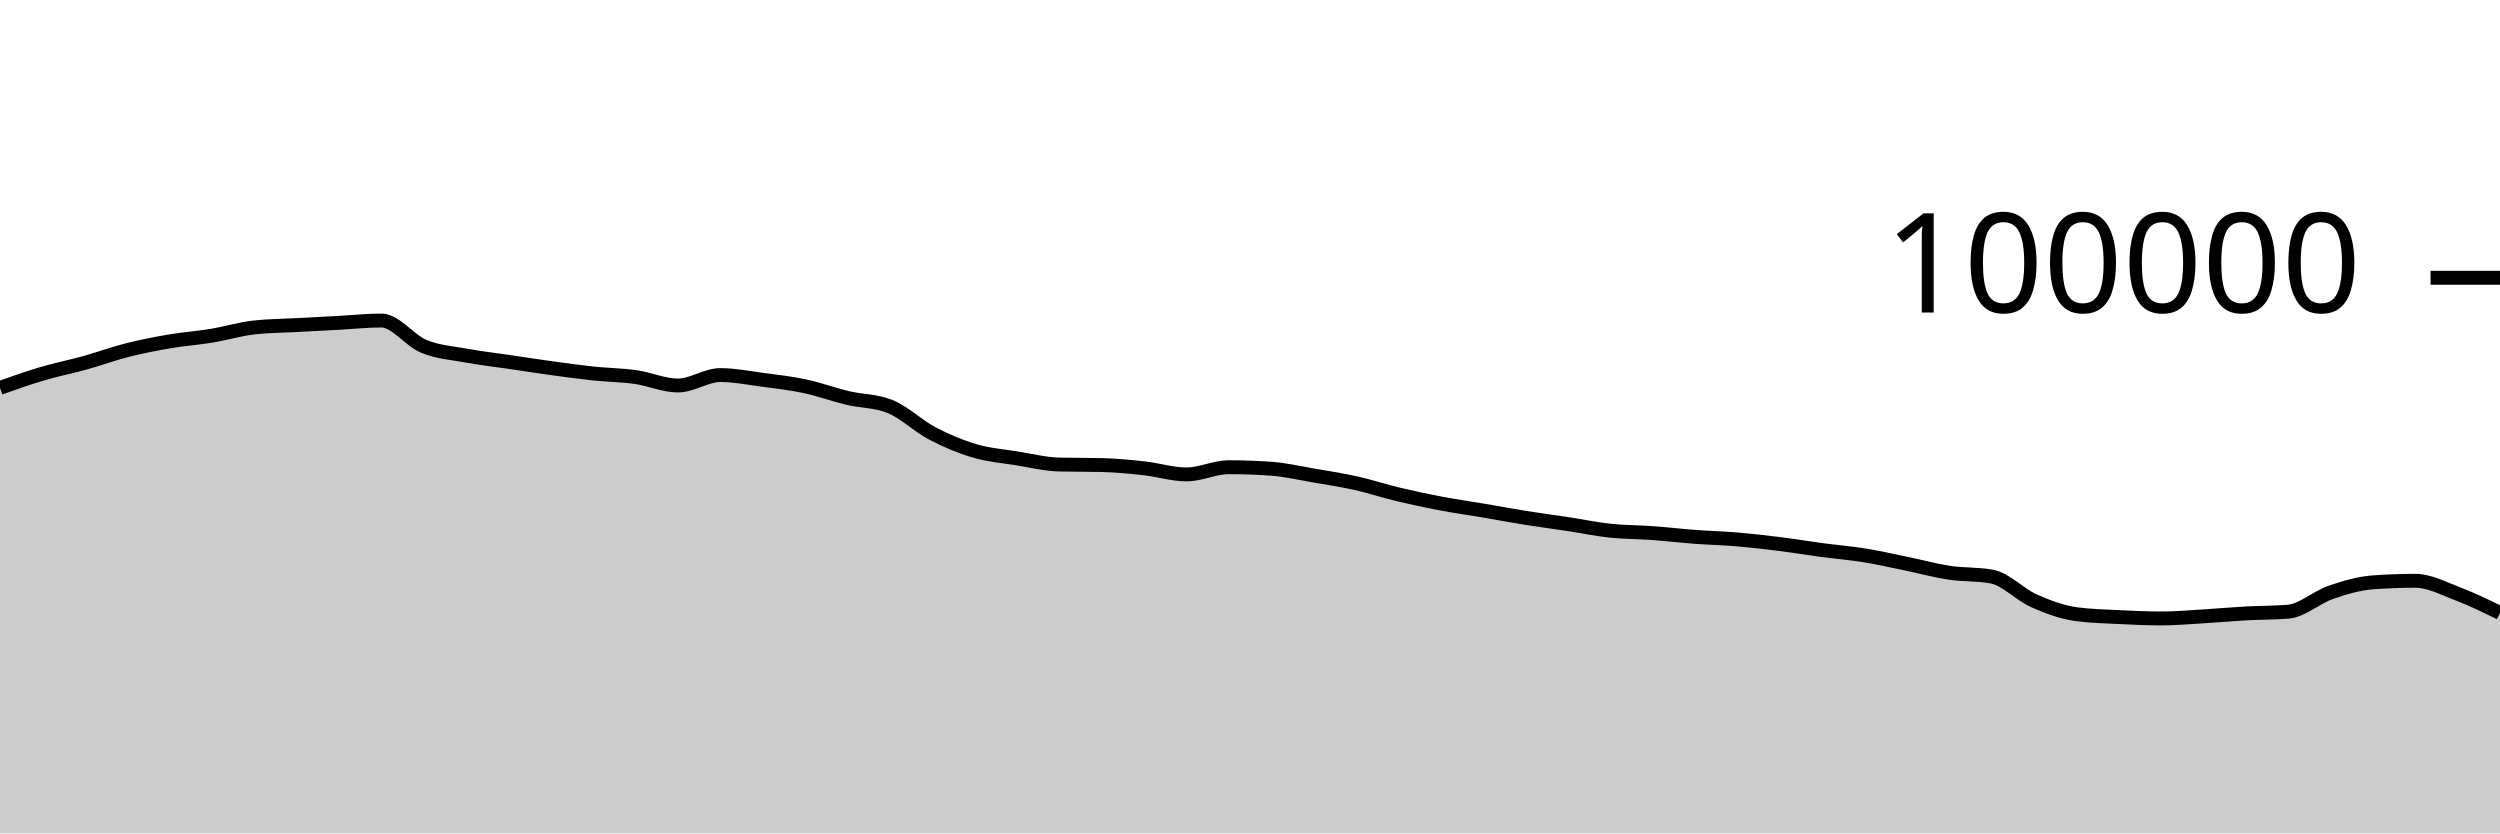
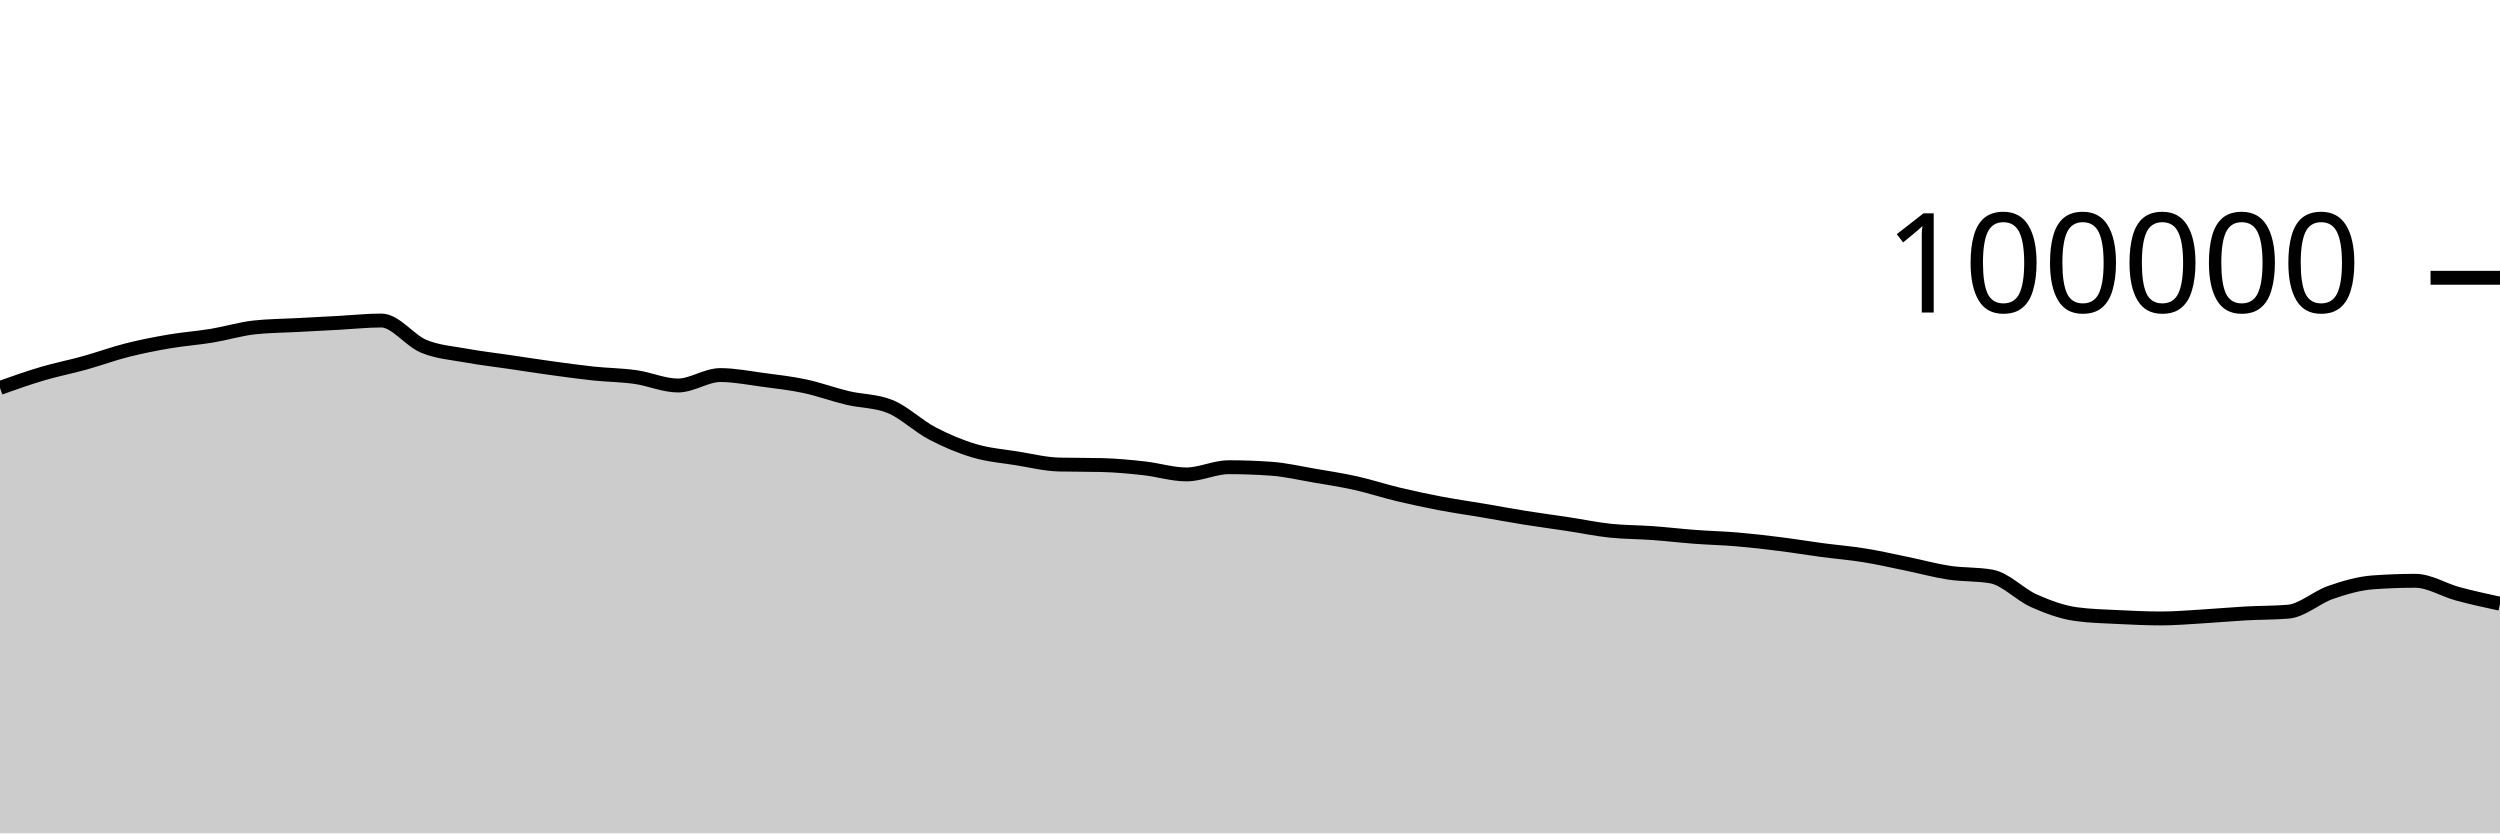
<svg xmlns="http://www.w3.org/2000/svg" viewBox="0 0 180 60">
  <g transform="translate(0,20)">
-     <path class="area" fill="rgba(0, 0, 0, 0.2)" d="M0,7.929C1.017,7.568,2.034,7.206,3.051,6.906C4.068,6.605,5.085,6.409,6.102,6.126C7.119,5.843,8.136,5.468,9.153,5.21C10.169,4.953,11.186,4.755,12.203,4.581C13.22,4.408,14.237,4.338,15.254,4.17C16.271,4.002,17.288,3.687,18.305,3.575C19.322,3.462,20.339,3.461,21.356,3.406C22.373,3.351,23.39,3.298,24.407,3.244C25.424,3.189,26.441,3.077,27.458,3.077C28.475,3.077,29.492,4.513,30.508,4.933C31.525,5.354,32.542,5.415,33.559,5.601C34.576,5.788,35.593,5.902,36.61,6.052C37.627,6.202,38.644,6.361,39.661,6.501C40.678,6.641,41.695,6.784,42.712,6.892C43.729,7,44.746,7.004,45.763,7.148C46.78,7.292,47.797,7.756,48.814,7.756C49.831,7.756,50.847,7.005,51.864,7.005C52.881,7.005,53.898,7.211,54.915,7.346C55.932,7.48,56.949,7.594,57.966,7.812C58.983,8.029,60,8.409,61.017,8.651C62.034,8.893,63.051,8.855,64.068,9.262C65.085,9.669,66.102,10.669,67.119,11.202C68.136,11.735,69.153,12.162,70.169,12.462C71.186,12.763,72.203,12.839,73.22,13.003C74.237,13.167,75.254,13.423,76.271,13.447C77.288,13.471,78.305,13.459,79.322,13.484C80.339,13.508,81.356,13.605,82.373,13.718C83.39,13.83,84.407,14.158,85.424,14.158C86.441,14.158,87.458,13.639,88.475,13.639C89.492,13.639,90.508,13.676,91.525,13.748C92.542,13.821,93.559,14.06,94.576,14.234C95.593,14.407,96.61,14.563,97.627,14.79C98.644,15.017,99.661,15.355,100.678,15.598C101.695,15.841,102.712,16.057,103.729,16.25C104.746,16.443,105.763,16.586,106.78,16.758C107.797,16.931,108.814,17.121,109.831,17.284C110.847,17.446,111.864,17.578,112.881,17.733C113.898,17.887,114.915,18.101,115.932,18.21C116.949,18.318,117.966,18.308,118.983,18.382C120,18.456,121.017,18.577,122.034,18.653C123.051,18.729,124.068,18.752,125.085,18.838C126.102,18.925,127.119,19.043,128.136,19.171C129.153,19.298,130.169,19.468,131.186,19.604C132.203,19.739,133.22,19.82,134.237,19.985C135.254,20.149,136.271,20.383,137.288,20.591C138.305,20.8,139.322,21.083,140.339,21.236C141.356,21.389,142.373,21.327,143.39,21.509C144.407,21.691,145.424,22.803,146.441,23.255C147.458,23.707,148.475,24.08,149.492,24.22C150.508,24.359,151.525,24.377,152.542,24.429C153.559,24.48,154.576,24.528,155.593,24.528C156.61,24.528,157.627,24.438,158.644,24.378C159.661,24.318,160.678,24.222,161.695,24.166C162.712,24.11,163.729,24.125,164.746,24.042C165.763,23.958,166.78,23.009,167.797,22.657C168.814,22.305,169.831,22.005,170.847,21.93C171.864,21.855,172.881,21.817,173.898,21.817C174.915,21.817,175.932,22.366,176.949,22.752C177.966,23.138,178.983,23.636,180,24.133L180,40C178.983,40,177.966,40,176.949,40C175.932,40,174.915,40,173.898,40C172.881,40,171.864,40,170.847,40C169.831,40,168.814,40,167.797,40C166.78,40,165.763,40,164.746,40C163.729,40,162.712,40,161.695,40C160.678,40,159.661,40,158.644,40C157.627,40,156.61,40,155.593,40C154.576,40,153.559,40,152.542,40C151.525,40,150.508,40,149.492,40C148.475,40,147.458,40,146.441,40C145.424,40,144.407,40,143.39,40C142.373,40,141.356,40,140.339,40C139.322,40,138.305,40,137.288,40C136.271,40,135.254,40,134.237,40C133.22,40,132.203,40,131.186,40C130.169,40,129.153,40,128.136,40C127.119,40,126.102,40,125.085,40C124.068,40,123.051,40,122.034,40C121.017,40,120,40,118.983,40C117.966,40,116.949,40,115.932,40C114.915,40,113.898,40,112.881,40C111.864,40,110.847,40,109.831,40C108.814,40,107.797,40,106.78,40C105.763,40,104.746,40,103.729,40C102.712,40,101.695,40,100.678,40C99.661,40,98.644,40,97.627,40C96.61,40,95.593,40,94.576,40C93.559,40,92.542,40,91.525,40C90.508,40,89.492,40,88.475,40C87.458,40,86.441,40,85.424,40C84.407,40,83.39,40,82.373,40C81.356,40,80.339,40,79.322,40C78.305,40,77.288,40,76.271,40C75.254,40,74.237,40,73.22,40C72.203,40,71.186,40,70.169,40C69.153,40,68.136,40,67.119,40C66.102,40,65.085,40,64.068,40C63.051,40,62.034,40,61.017,40C60,40,58.983,40,57.966,40C56.949,40,55.932,40,54.915,40C53.898,40,52.881,40,51.864,40C50.847,40,49.831,40,48.814,40C47.797,40,46.78,40,45.763,40C44.746,40,43.729,40,42.712,40C41.695,40,40.678,40,39.661,40C38.644,40,37.627,40,36.61,40C35.593,40,34.576,40,33.559,40C32.542,40,31.525,40,30.508,40C29.492,40,28.475,40,27.458,40C26.441,40,25.424,40,24.407,40C23.39,40,22.373,40,21.356,40C20.339,40,19.322,40,18.305,40C17.288,40,16.271,40,15.254,40C14.237,40,13.22,40,12.203,40C11.186,40,10.169,40,9.153,40C8.136,40,7.119,40,6.102,40C5.085,40,4.068,40,3.051,40C2.034,40,1.017,40,0,40Z" />
-     <path class="line" stroke="black" fill="none" d="M0,7.929C1.017,7.568,2.034,7.206,3.051,6.906C4.068,6.605,5.085,6.409,6.102,6.126C7.119,5.843,8.136,5.468,9.153,5.21C10.169,4.953,11.186,4.755,12.203,4.581C13.22,4.408,14.237,4.338,15.254,4.17C16.271,4.002,17.288,3.687,18.305,3.575C19.322,3.462,20.339,3.461,21.356,3.406C22.373,3.351,23.39,3.298,24.407,3.244C25.424,3.189,26.441,3.077,27.458,3.077C28.475,3.077,29.492,4.513,30.508,4.933C31.525,5.354,32.542,5.415,33.559,5.601C34.576,5.788,35.593,5.902,36.61,6.052C37.627,6.202,38.644,6.361,39.661,6.501C40.678,6.641,41.695,6.784,42.712,6.892C43.729,7,44.746,7.004,45.763,7.148C46.78,7.292,47.797,7.756,48.814,7.756C49.831,7.756,50.847,7.005,51.864,7.005C52.881,7.005,53.898,7.211,54.915,7.346C55.932,7.48,56.949,7.594,57.966,7.812C58.983,8.029,60,8.409,61.017,8.651C62.034,8.893,63.051,8.855,64.068,9.262C65.085,9.669,66.102,10.669,67.119,11.202C68.136,11.735,69.153,12.162,70.169,12.462C71.186,12.763,72.203,12.839,73.22,13.003C74.237,13.167,75.254,13.423,76.271,13.447C77.288,13.471,78.305,13.459,79.322,13.484C80.339,13.508,81.356,13.605,82.373,13.718C83.39,13.83,84.407,14.158,85.424,14.158C86.441,14.158,87.458,13.639,88.475,13.639C89.492,13.639,90.508,13.676,91.525,13.748C92.542,13.821,93.559,14.06,94.576,14.234C95.593,14.407,96.61,14.563,97.627,14.79C98.644,15.017,99.661,15.355,100.678,15.598C101.695,15.841,102.712,16.057,103.729,16.25C104.746,16.443,105.763,16.586,106.78,16.758C107.797,16.931,108.814,17.121,109.831,17.284C110.847,17.446,111.864,17.578,112.881,17.733C113.898,17.887,114.915,18.101,115.932,18.21C116.949,18.318,117.966,18.308,118.983,18.382C120,18.456,121.017,18.577,122.034,18.653C123.051,18.729,124.068,18.752,125.085,18.838C126.102,18.925,127.119,19.043,128.136,19.171C129.153,19.298,130.169,19.468,131.186,19.604C132.203,19.739,133.22,19.82,134.237,19.985C135.254,20.149,136.271,20.383,137.288,20.591C138.305,20.8,139.322,21.083,140.339,21.236C141.356,21.389,142.373,21.327,143.39,21.509C144.407,21.691,145.424,22.803,146.441,23.255C147.458,23.707,148.475,24.08,149.492,24.22C150.508,24.359,151.525,24.377,152.542,24.429C153.559,24.48,154.576,24.528,155.593,24.528C156.61,24.528,157.627,24.438,158.644,24.378C159.661,24.318,160.678,24.222,161.695,24.166C162.712,24.11,163.729,24.125,164.746,24.042C165.763,23.958,166.78,23.009,167.797,22.657C168.814,22.305,169.831,22.005,170.847,21.93C171.864,21.855,172.881,21.817,173.898,21.817C174.915,21.817,175.932,22.366,176.949,22.752C177.966,23.138,178.983,23.636,180,24.133" />
+     <path class="area" fill="rgba(0, 0, 0, 0.2)" d="M0,7.929C1.017,7.568,2.034,7.206,3.051,6.906C4.068,6.605,5.085,6.409,6.102,6.126C7.119,5.843,8.136,5.468,9.153,5.21C10.169,4.953,11.186,4.755,12.203,4.581C13.22,4.408,14.237,4.338,15.254,4.17C16.271,4.002,17.288,3.687,18.305,3.575C19.322,3.462,20.339,3.461,21.356,3.406C22.373,3.351,23.39,3.298,24.407,3.244C25.424,3.189,26.441,3.077,27.458,3.077C28.475,3.077,29.492,4.513,30.508,4.933C31.525,5.354,32.542,5.415,33.559,5.601C34.576,5.788,35.593,5.902,36.61,6.052C37.627,6.202,38.644,6.361,39.661,6.501C40.678,6.641,41.695,6.784,42.712,6.892C43.729,7,44.746,7.004,45.763,7.148C46.78,7.292,47.797,7.756,48.814,7.756C49.831,7.756,50.847,7.005,51.864,7.005C52.881,7.005,53.898,7.211,54.915,7.346C55.932,7.48,56.949,7.594,57.966,7.812C58.983,8.029,60,8.409,61.017,8.651C62.034,8.893,63.051,8.855,64.068,9.262C65.085,9.669,66.102,10.669,67.119,11.202C68.136,11.735,69.153,12.162,70.169,12.462C71.186,12.763,72.203,12.839,73.22,13.003C74.237,13.167,75.254,13.423,76.271,13.447C77.288,13.471,78.305,13.459,79.322,13.484C80.339,13.508,81.356,13.605,82.373,13.718C83.39,13.83,84.407,14.158,85.424,14.158C86.441,14.158,87.458,13.639,88.475,13.639C89.492,13.639,90.508,13.676,91.525,13.748C92.542,13.821,93.559,14.06,94.576,14.234C95.593,14.407,96.61,14.563,97.627,14.79C98.644,15.017,99.661,15.355,100.678,15.598C101.695,15.841,102.712,16.057,103.729,16.25C104.746,16.443,105.763,16.586,106.78,16.758C107.797,16.931,108.814,17.121,109.831,17.284C110.847,17.446,111.864,17.578,112.881,17.733C113.898,17.887,114.915,18.101,115.932,18.21C116.949,18.318,117.966,18.308,118.983,18.382C120,18.456,121.017,18.577,122.034,18.653C123.051,18.729,124.068,18.752,125.085,18.838C126.102,18.925,127.119,19.043,128.136,19.171C129.153,19.298,130.169,19.468,131.186,19.604C132.203,19.739,133.22,19.82,134.237,19.985C135.254,20.149,136.271,20.383,137.288,20.591C138.305,20.8,139.322,21.083,140.339,21.236C141.356,21.389,142.373,21.327,143.39,21.509C144.407,21.691,145.424,22.803,146.441,23.255C147.458,23.707,148.475,24.08,149.492,24.22C150.508,24.359,151.525,24.377,152.542,24.429C153.559,24.48,154.576,24.528,155.593,24.528C156.61,24.528,157.627,24.438,158.644,24.378C159.661,24.318,160.678,24.222,161.695,24.166C162.712,24.11,163.729,24.125,164.746,24.042C165.763,23.958,166.78,23.009,167.797,22.657C168.814,22.305,169.831,22.005,170.847,21.93C171.864,21.855,172.881,21.817,173.898,21.817C174.915,21.817,175.932,22.477,176.949,22.752C177.966,23.027,178.983,23.247,180,23.467L180,40C178.983,40,177.966,40,176.949,40C175.932,40,174.915,40,173.898,40C172.881,40,171.864,40,170.847,40C169.831,40,168.814,40,167.797,40C166.78,40,165.763,40,164.746,40C163.729,40,162.712,40,161.695,40C160.678,40,159.661,40,158.644,40C157.627,40,156.61,40,155.593,40C154.576,40,153.559,40,152.542,40C151.525,40,150.508,40,149.492,40C148.475,40,147.458,40,146.441,40C145.424,40,144.407,40,143.39,40C142.373,40,141.356,40,140.339,40C139.322,40,138.305,40,137.288,40C136.271,40,135.254,40,134.237,40C133.22,40,132.203,40,131.186,40C130.169,40,129.153,40,128.136,40C127.119,40,126.102,40,125.085,40C124.068,40,123.051,40,122.034,40C121.017,40,120,40,118.983,40C117.966,40,116.949,40,115.932,40C114.915,40,113.898,40,112.881,40C111.864,40,110.847,40,109.831,40C108.814,40,107.797,40,106.78,40C105.763,40,104.746,40,103.729,40C102.712,40,101.695,40,100.678,40C99.661,40,98.644,40,97.627,40C96.61,40,95.593,40,94.576,40C93.559,40,92.542,40,91.525,40C90.508,40,89.492,40,88.475,40C87.458,40,86.441,40,85.424,40C84.407,40,83.39,40,82.373,40C81.356,40,80.339,40,79.322,40C78.305,40,77.288,40,76.271,40C75.254,40,74.237,40,73.22,40C72.203,40,71.186,40,70.169,40C69.153,40,68.136,40,67.119,40C66.102,40,65.085,40,64.068,40C63.051,40,62.034,40,61.017,40C60,40,58.983,40,57.966,40C56.949,40,55.932,40,54.915,40C53.898,40,52.881,40,51.864,40C50.847,40,49.831,40,48.814,40C47.797,40,46.78,40,45.763,40C44.746,40,43.729,40,42.712,40C41.695,40,40.678,40,39.661,40C38.644,40,37.627,40,36.61,40C35.593,40,34.576,40,33.559,40C32.542,40,31.525,40,30.508,40C29.492,40,28.475,40,27.458,40C26.441,40,25.424,40,24.407,40C23.39,40,22.373,40,21.356,40C20.339,40,19.322,40,18.305,40C17.288,40,16.271,40,15.254,40C14.237,40,13.22,40,12.203,40C11.186,40,10.169,40,9.153,40C8.136,40,7.119,40,6.102,40C5.085,40,4.068,40,3.051,40C2.034,40,1.017,40,0,40Z" />
+     <path class="line" stroke="black" fill="none" d="M0,7.929C1.017,7.568,2.034,7.206,3.051,6.906C4.068,6.605,5.085,6.409,6.102,6.126C7.119,5.843,8.136,5.468,9.153,5.21C10.169,4.953,11.186,4.755,12.203,4.581C13.22,4.408,14.237,4.338,15.254,4.17C16.271,4.002,17.288,3.687,18.305,3.575C19.322,3.462,20.339,3.461,21.356,3.406C22.373,3.351,23.39,3.298,24.407,3.244C25.424,3.189,26.441,3.077,27.458,3.077C28.475,3.077,29.492,4.513,30.508,4.933C31.525,5.354,32.542,5.415,33.559,5.601C34.576,5.788,35.593,5.902,36.61,6.052C37.627,6.202,38.644,6.361,39.661,6.501C40.678,6.641,41.695,6.784,42.712,6.892C43.729,7,44.746,7.004,45.763,7.148C46.78,7.292,47.797,7.756,48.814,7.756C49.831,7.756,50.847,7.005,51.864,7.005C52.881,7.005,53.898,7.211,54.915,7.346C55.932,7.48,56.949,7.594,57.966,7.812C58.983,8.029,60,8.409,61.017,8.651C62.034,8.893,63.051,8.855,64.068,9.262C65.085,9.669,66.102,10.669,67.119,11.202C68.136,11.735,69.153,12.162,70.169,12.462C71.186,12.763,72.203,12.839,73.22,13.003C74.237,13.167,75.254,13.423,76.271,13.447C77.288,13.471,78.305,13.459,79.322,13.484C80.339,13.508,81.356,13.605,82.373,13.718C83.39,13.83,84.407,14.158,85.424,14.158C86.441,14.158,87.458,13.639,88.475,13.639C89.492,13.639,90.508,13.676,91.525,13.748C92.542,13.821,93.559,14.06,94.576,14.234C95.593,14.407,96.61,14.563,97.627,14.79C98.644,15.017,99.661,15.355,100.678,15.598C101.695,15.841,102.712,16.057,103.729,16.25C104.746,16.443,105.763,16.586,106.78,16.758C107.797,16.931,108.814,17.121,109.831,17.284C110.847,17.446,111.864,17.578,112.881,17.733C113.898,17.887,114.915,18.101,115.932,18.21C116.949,18.318,117.966,18.308,118.983,18.382C120,18.456,121.017,18.577,122.034,18.653C123.051,18.729,124.068,18.752,125.085,18.838C126.102,18.925,127.119,19.043,128.136,19.171C129.153,19.298,130.169,19.468,131.186,19.604C132.203,19.739,133.22,19.82,134.237,19.985C135.254,20.149,136.271,20.383,137.288,20.591C138.305,20.8,139.322,21.083,140.339,21.236C141.356,21.389,142.373,21.327,143.39,21.509C144.407,21.691,145.424,22.803,146.441,23.255C147.458,23.707,148.475,24.08,149.492,24.22C150.508,24.359,151.525,24.377,152.542,24.429C153.559,24.48,154.576,24.528,155.593,24.528C156.61,24.528,157.627,24.438,158.644,24.378C159.661,24.318,160.678,24.222,161.695,24.166C162.712,24.11,163.729,24.125,164.746,24.042C165.763,23.958,166.78,23.009,167.797,22.657C168.814,22.305,169.831,22.005,170.847,21.93C171.864,21.855,172.881,21.817,173.898,21.817C174.915,21.817,175.932,22.477,176.949,22.752C177.966,23.027,178.983,23.247,180,23.467" />
    <path class="axis-ceiling" stroke-width="1" stroke="black" fill="none" d="M175,0L180,0" />
    <text class="axis-ceiling-label" font-family="sans-serif" text-anchor="end" font-size="10px" x="170" y="2.5">100000</text>
  </g>
</svg>
